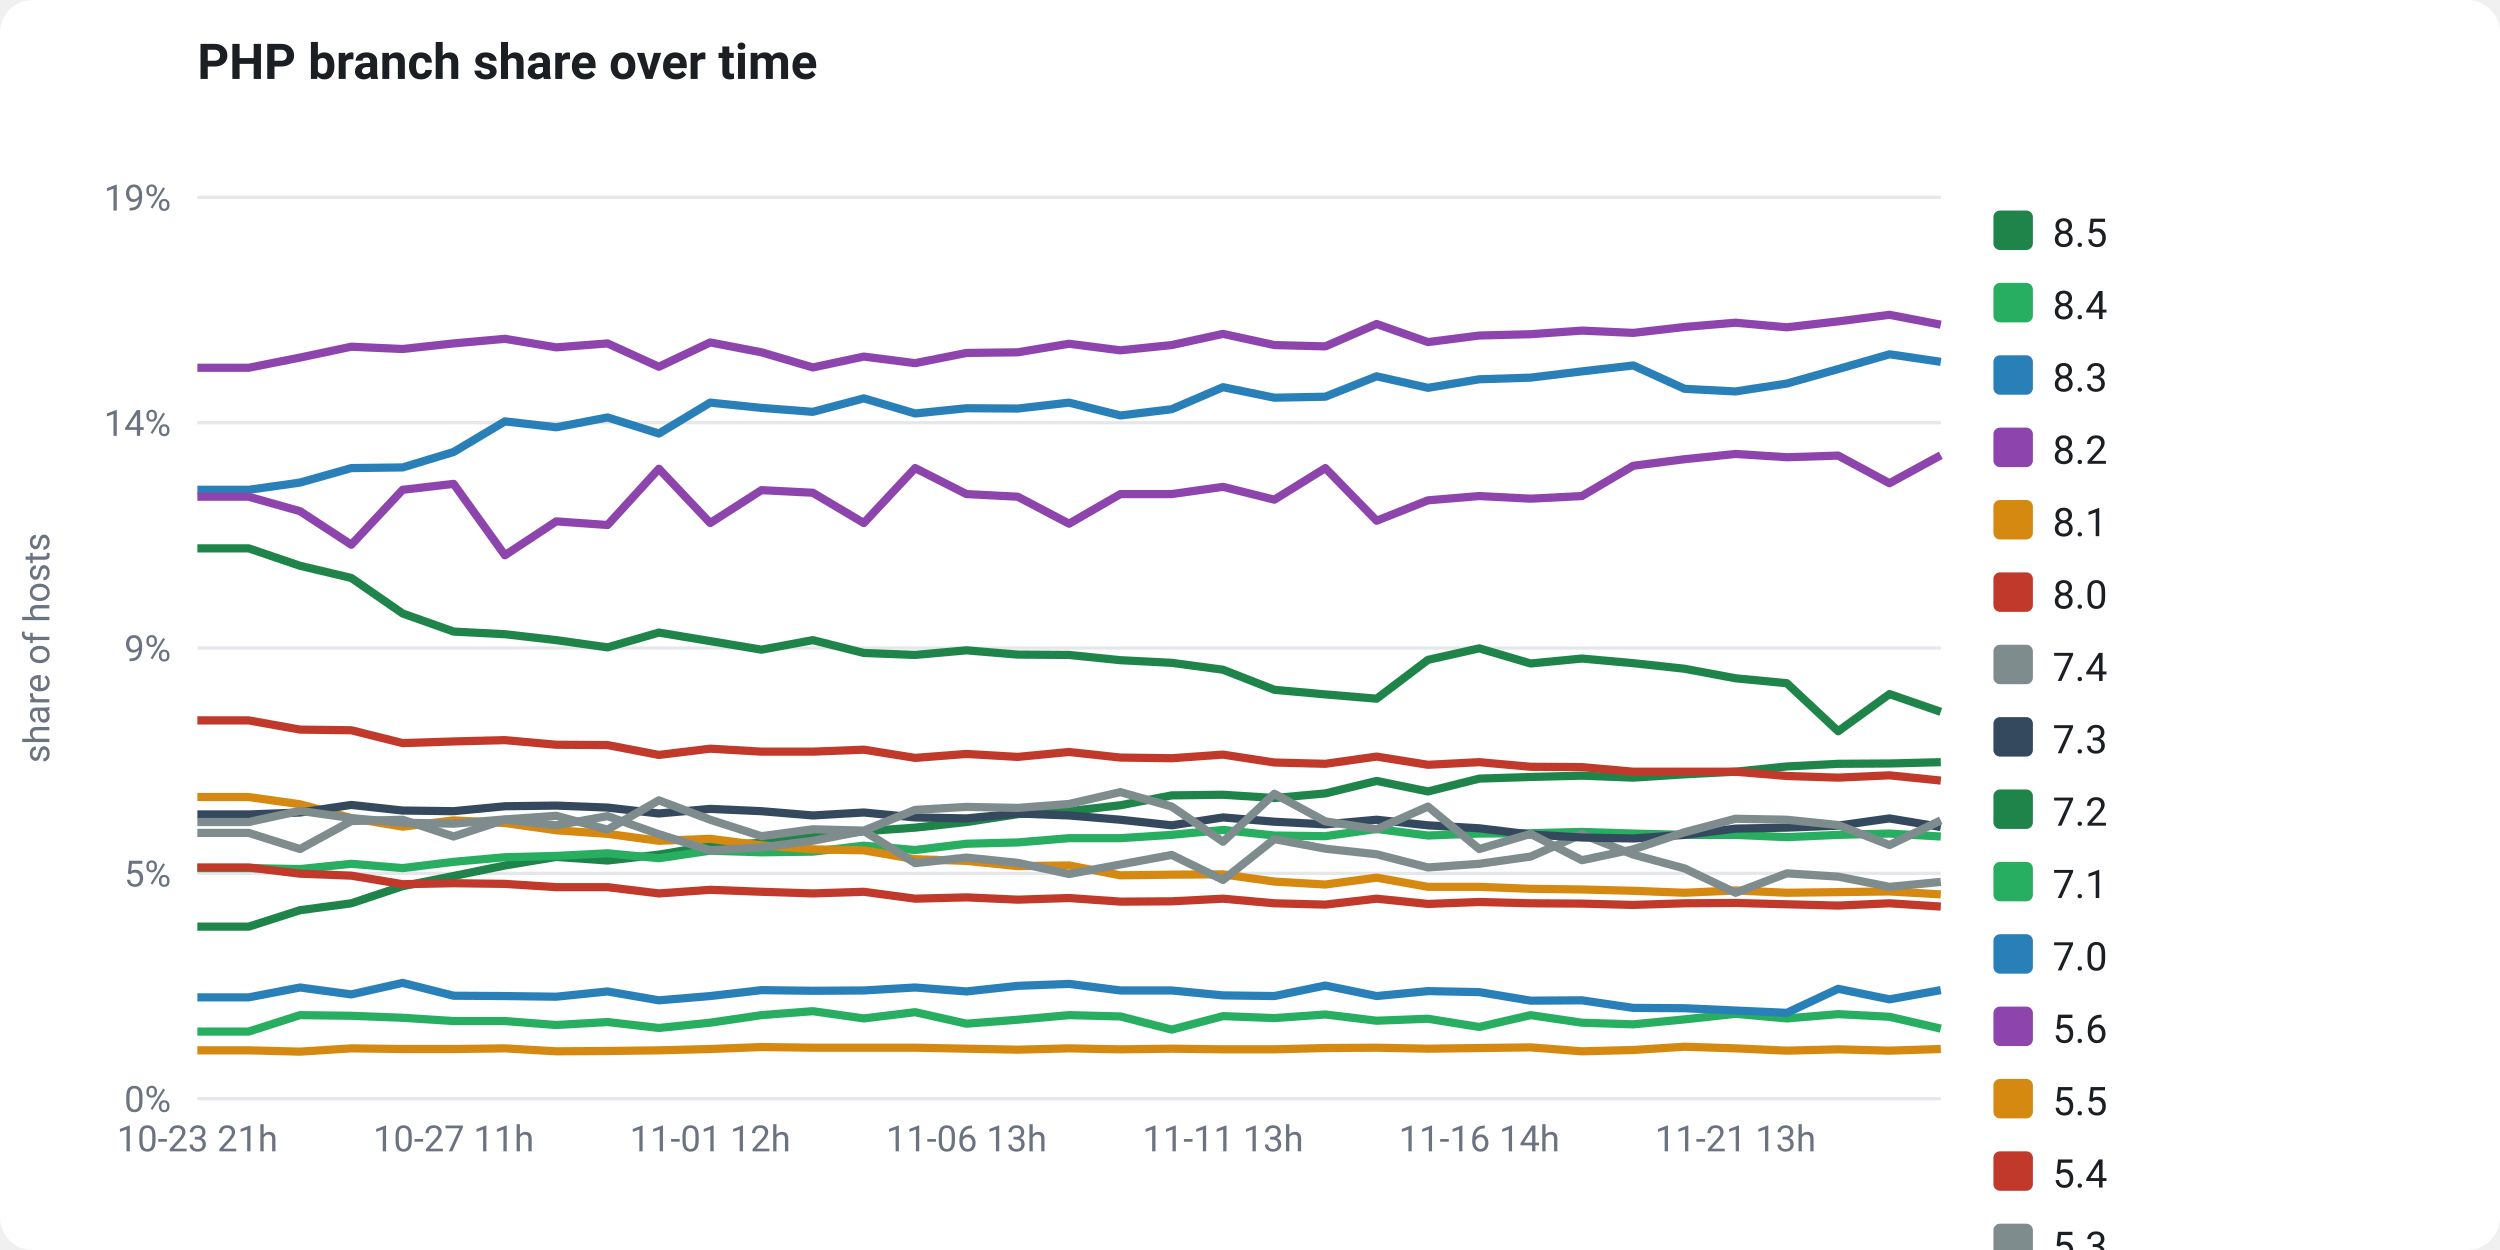
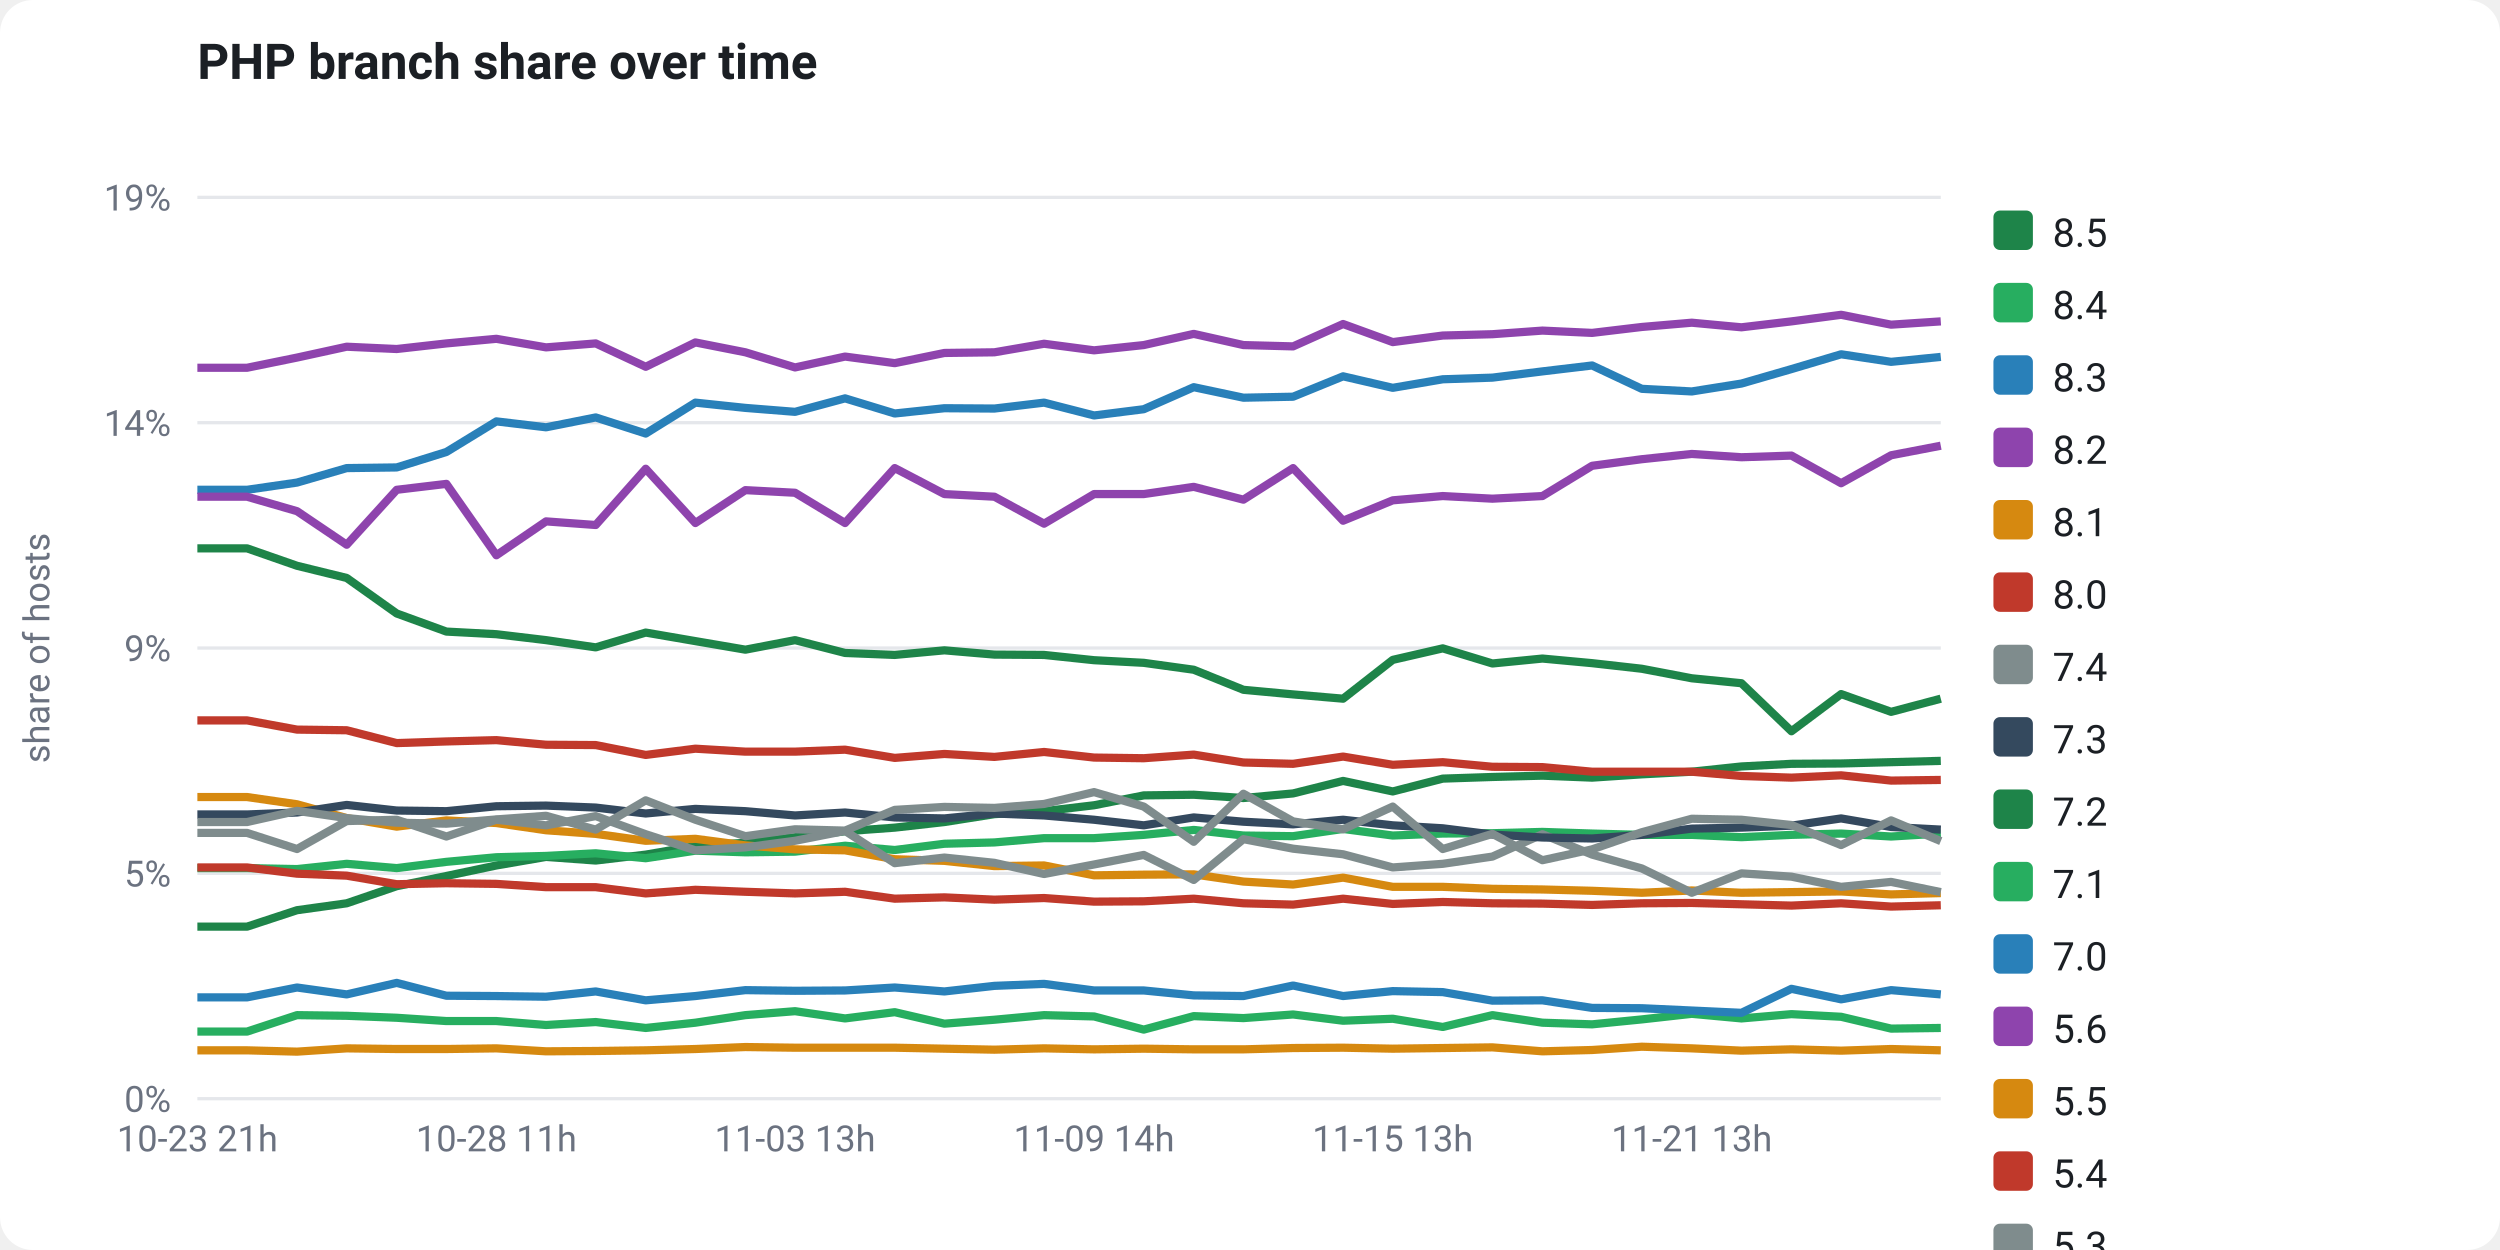
<svg xmlns="http://www.w3.org/2000/svg" viewBox="0 0 760 380" width="760" height="380" font-family="-apple-system,Segoe UI,Roboto,Helvetica,Arial,sans-serif" role="img">
  <rect x="0" y="0" width="760" height="380" fill="#ffffff" rx="10" />
  <text x="60" y="24" fill="#1b1f24" font-size="15" font-weight="700">PHP branch share over time</text>
  <line x1="60" y1="334.0" x2="590" y2="334.0" stroke="#e5e7eb" stroke-width="1" />
  <text x="52" y="338.0" fill="#6b7280" font-size="11" text-anchor="end">0%</text>
  <line x1="60" y1="265.5" x2="590" y2="265.5" stroke="#e5e7eb" stroke-width="1" />
  <text x="52" y="269.5" fill="#6b7280" font-size="11" text-anchor="end">5%</text>
  <line x1="60" y1="197.0" x2="590" y2="197.0" stroke="#e5e7eb" stroke-width="1" />
  <text x="52" y="201.0" fill="#6b7280" font-size="11" text-anchor="end">9%</text>
  <line x1="60" y1="128.5" x2="590" y2="128.5" stroke="#e5e7eb" stroke-width="1" />
  <text x="52" y="132.5" fill="#6b7280" font-size="11" text-anchor="end">14%</text>
  <line x1="60" y1="60.0" x2="590" y2="60.0" stroke="#e5e7eb" stroke-width="1" />
  <text x="52" y="64.0" fill="#6b7280" font-size="11" text-anchor="end">19%</text>
  <text x="15" y="197" fill="#6b7280" font-size="11" text-anchor="middle" transform="rotate(-90 15 197)">share of hosts</text>
-   <polyline points="60.0,281.7 75.6,281.7 91.2,276.7 106.8,274.6 122.4,269.4 137.9,266.3 153.5,263.1 169.1,260.5 184.7,261.6 200.3,259.8 215.9,257.2 231.5,256.2 247.1,254.5 262.6,252.7 278.2,251.6 293.8,249.9 309.4,247.5 325.0,246.6 340.6,244.8 356.2,241.8 371.8,241.6 387.4,242.6 402.9,241.2 418.5,237.4 434.1,240.6 449.7,236.7 465.3,236.2 480.9,235.8 496.5,236.4 512.1,235.4 527.6,234.6 543.2,233.0 558.8,232.2 574.4,232.1 590.0,231.7" fill="none" stroke="#1e8449" stroke-width="2.5" stroke-linejoin="round" />
-   <polyline points="60.0,263.9 75.6,263.9 91.2,264.2 106.8,262.6 122.4,263.9 137.9,262.0 153.5,260.6 169.1,260.2 184.7,259.4 200.3,260.9 215.9,258.6 231.5,259.1 247.1,258.9 262.6,257.1 278.2,258.4 293.8,256.5 309.4,256.1 325.0,254.8 340.6,254.8 356.2,253.8 371.8,252.3 387.4,254.0 402.9,254.2 418.5,252.0 434.1,254.0 449.7,253.4 465.3,253.3 480.9,252.9 496.5,253.4 512.1,253.8 527.6,253.8 543.2,254.5 558.8,253.8 574.4,253.4 590.0,254.3" fill="none" stroke="#27ae60" stroke-width="2.5" stroke-linejoin="round" />
-   <polyline points="60.0,148.9 75.6,148.9 91.2,146.7 106.8,142.3 122.4,142.1 137.9,137.4 153.5,128.1 169.1,129.9 184.7,126.9 200.3,131.8 215.9,122.4 231.5,124.0 247.1,125.2 262.6,121.1 278.2,125.7 293.8,124.1 309.4,124.2 325.0,122.4 340.6,126.3 356.2,124.4 371.8,117.7 387.4,120.9 402.9,120.6 418.5,114.4 434.1,117.9 449.7,115.3 465.3,114.8 480.9,112.9 496.5,111.1 512.1,118.2 527.6,119.0 543.2,116.6 558.8,112.2 574.4,107.7 590.0,110.0" fill="none" stroke="#2980b9" stroke-width="2.5" stroke-linejoin="round" />
-   <polyline points="60.0,111.8 75.6,111.8 91.2,108.7 106.8,105.4 122.4,106.1 137.9,104.4 153.5,103.0 169.1,105.6 184.7,104.4 200.3,111.5 215.9,104.1 231.5,107.1 247.1,111.7 262.6,108.4 278.2,110.4 293.8,107.3 309.4,107.1 325.0,104.5 340.6,106.5 356.2,104.9 371.8,101.5 387.4,104.9 402.9,105.3 418.5,98.5 434.1,104.0 449.7,102.0 465.3,101.6 480.9,100.5 496.5,101.2 512.1,99.4 527.6,98.1 543.2,99.5 558.8,97.7 574.4,95.7 590.0,98.7" fill="none" stroke="#8e44ad" stroke-width="2.5" stroke-linejoin="round" />
-   <polyline points="60.0,242.3 75.6,242.3 91.2,244.5 106.8,248.7 122.4,251.3 137.9,249.4 153.5,250.2 169.1,252.4 184.7,253.5 200.3,255.6 215.9,255.0 231.5,257.0 247.1,258.2 262.6,258.5 278.2,261.2 293.8,261.7 309.4,263.3 325.0,263.1 340.6,266.1 356.2,265.9 371.8,265.8 387.4,268.0 402.9,268.9 418.5,266.8 434.1,269.6 449.7,269.6 465.3,270.2 480.9,270.4 496.5,270.8 512.1,271.4 527.6,270.7 543.2,271.4 558.8,271.2 574.4,271.0 590.0,271.9" fill="none" stroke="#d68910" stroke-width="2.5" stroke-linejoin="round" />
-   <polyline points="60.0,263.7 75.6,263.7 91.2,265.6 106.8,266.2 122.4,268.8 137.9,268.5 153.5,268.7 169.1,269.7 184.7,269.7 200.3,271.6 215.9,270.5 231.5,271.1 247.1,271.6 262.6,271.1 278.2,273.2 293.8,272.8 309.4,273.5 325.0,273.0 340.6,274.1 356.2,274.0 371.8,273.2 387.4,274.6 402.9,275.0 418.5,273.2 434.1,274.8 449.7,274.2 465.3,274.6 480.9,274.7 496.5,275.1 512.1,274.6 527.6,274.5 543.2,274.9 558.8,275.3 574.4,274.6 590.0,275.6" fill="none" stroke="#c0392b" stroke-width="2.5" stroke-linejoin="round" />
-   <polyline points="60.0,253.2 75.6,253.2 91.2,258.1 106.8,249.6 122.4,249.2 137.9,254.3 153.5,249.2 169.1,250.9 184.7,248.1 200.3,253.6 215.9,258.5 231.5,257.6 247.1,255.6 262.6,252.6 278.2,262.4 293.8,260.7 309.4,262.3 325.0,265.7 340.6,262.8 356.2,259.9 371.8,267.5 387.4,255.1 402.9,258.0 418.5,259.7 434.1,263.7 449.7,262.6 465.3,260.4 480.9,253.6 496.5,259.8 512.1,264.0 527.6,271.4 543.2,265.5 558.8,266.5 574.4,269.6 590.0,268.1" fill="none" stroke="#7f8c8d" stroke-width="2.5" stroke-linejoin="round" />
-   <polyline points="60.0,247.6 75.6,247.6 91.2,247.0 106.8,244.7 122.4,246.4 137.9,246.6 153.5,245.1 169.1,244.9 184.7,245.5 200.3,247.3 215.9,245.9 231.5,246.6 247.1,247.9 262.6,247.0 278.2,248.5 293.8,248.8 309.4,247.3 325.0,247.9 340.6,249.2 356.2,250.9 371.8,248.5 387.4,249.8 402.9,250.6 418.5,249.2 434.1,250.9 449.7,251.8 465.3,253.7 480.9,254.6 496.5,254.9 512.1,253.8 527.6,251.9 543.2,251.6 558.8,251.0 574.4,248.8 590.0,251.4" fill="none" stroke="#34495e" stroke-width="2.5" stroke-linejoin="round" />
-   <polyline points="60.0,166.7 75.6,166.7 91.2,172.0 106.8,175.7 122.4,186.5 137.9,192.0 153.5,192.8 169.1,194.6 184.7,196.8 200.3,192.3 215.9,194.9 231.5,197.5 247.1,194.6 262.6,198.5 278.2,199.1 293.8,197.7 309.4,199.0 325.0,199.1 340.6,200.7 356.2,201.5 371.8,203.6 387.4,209.7 402.9,211.1 418.5,212.4 434.1,200.6 449.7,197.1 465.3,201.7 480.9,200.2 496.5,201.6 512.1,203.3 527.6,206.2 543.2,207.7 558.8,222.3 574.4,211.0 590.0,216.4" fill="none" stroke="#1e8449" stroke-width="2.5" stroke-linejoin="round" />
-   <polyline points="60.0,313.6 75.6,313.6 91.2,308.6 106.8,308.8 122.4,309.4 137.9,310.4 153.5,310.4 169.1,311.6 184.7,310.7 200.3,312.5 215.9,310.9 231.5,308.6 247.1,307.4 262.6,309.6 278.2,307.7 293.8,311.2 309.4,310.0 325.0,308.6 340.6,309.0 356.2,313.0 371.8,308.9 387.4,309.5 402.9,308.4 418.5,310.3 434.1,309.7 449.7,312.2 465.3,308.6 480.9,310.9 496.5,311.4 512.1,309.9 527.6,308.2 543.2,309.6 558.8,308.3 574.4,309.1 590.0,312.7" fill="none" stroke="#27ae60" stroke-width="2.5" stroke-linejoin="round" />
-   <polyline points="60.0,303.2 75.6,303.2 91.2,300.2 106.8,302.3 122.4,298.8 137.9,302.7 153.5,302.8 169.1,303.0 184.7,301.4 200.3,304.1 215.9,302.8 231.5,301.0 247.1,301.2 262.6,301.1 278.2,300.2 293.8,301.4 309.4,299.7 325.0,299.1 340.6,301.1 356.2,301.1 371.8,302.6 387.4,302.8 402.9,299.6 418.5,302.8 434.1,301.3 449.7,301.6 465.3,304.2 480.9,304.1 496.5,306.4 512.1,306.5 527.6,307.2 543.2,307.9 558.8,300.6 574.4,303.8 590.0,301.0" fill="none" stroke="#2980b9" stroke-width="2.5" stroke-linejoin="round" />
-   <polyline points="60.0,151.0 75.6,151.0 91.2,155.4 106.8,165.6 122.4,148.9 137.9,147.1 153.5,168.8 169.1,158.5 184.7,159.6 200.3,142.5 215.9,159.0 231.5,149.0 247.1,149.8 262.6,159.0 278.2,142.3 293.8,150.2 309.4,151.0 325.0,159.2 340.6,150.2 356.2,150.2 371.8,148.0 387.4,151.9 402.9,142.3 418.5,158.3 434.1,152.1 449.7,150.8 465.3,151.6 480.9,150.8 496.5,141.6 512.1,139.6 527.6,138.0 543.2,139.0 558.8,138.5 574.4,146.9 590.0,138.4" fill="none" stroke="#8e44ad" stroke-width="2.5" stroke-linejoin="round" />
-   <polyline points="60.0,319.3 75.6,319.3 91.2,319.7 106.8,318.7 122.4,318.9 137.9,318.9 153.5,318.7 169.1,319.6 184.7,319.5 200.3,319.3 215.9,318.9 231.5,318.3 247.1,318.5 262.6,318.5 278.2,318.5 293.8,318.8 309.4,319.1 325.0,318.7 340.6,319.0 356.2,318.8 371.8,319.0 387.4,319.0 402.9,318.6 418.5,318.5 434.1,318.8 449.7,318.6 465.3,318.4 480.9,319.6 496.5,319.2 512.1,318.2 527.6,318.7 543.2,319.4 558.8,319.0 574.4,319.4 590.0,318.9" fill="none" stroke="#d68910" stroke-width="2.5" stroke-linejoin="round" />
-   <polyline points="60.0,219.0 75.6,219.0 91.2,221.8 106.8,222.0 122.4,225.9 137.9,225.4 153.5,225.0 169.1,226.4 184.7,226.5 200.3,229.5 215.9,227.6 231.5,228.5 247.1,228.5 262.6,227.9 278.2,230.4 293.8,229.2 309.4,230.1 325.0,228.6 340.6,230.3 356.2,230.5 371.8,229.4 387.4,231.8 402.9,232.2 418.5,230.0 434.1,232.5 449.7,231.7 465.3,233.1 480.9,233.2 496.5,234.6 512.1,234.6 527.6,234.6 543.2,235.9 558.8,236.4 574.4,235.7 590.0,237.3" fill="none" stroke="#c0392b" stroke-width="2.5" stroke-linejoin="round" />
-   <polyline points="60.0,249.9 75.6,249.9 91.2,246.5 106.8,248.7 122.4,250.1 137.9,250.4 153.5,249.1 169.1,248.0 184.7,252.2 200.3,243.3 215.9,249.2 231.5,254.2 247.1,252.1 262.6,252.5 278.2,246.2 293.8,245.3 309.4,245.6 325.0,244.4 340.6,240.8 356.2,245.2 371.8,255.9 387.4,241.3 402.9,249.7 418.5,252.1 434.1,245.2 449.7,258.1 465.3,253.5 480.9,261.5 496.5,258.2 512.1,253.0 527.6,248.9 543.2,249.2 558.8,250.8 574.4,256.9 590.0,249.4" fill="none" stroke="#7f8c8d" stroke-width="2.5" stroke-linejoin="round" />
+   <polyline points="60.0,281.7 75.1,281.7 90.3,276.7 105.4,274.6 120.6,269.4 135.7,266.3 150.9,263.1 166.0,260.5 181.1,261.6 196.3,259.8 211.4,257.2 226.6,256.2 241.7,254.5 256.9,252.7 272.0,251.6 287.1,249.9 302.3,247.5 317.4,246.6 332.6,244.8 347.7,241.8 362.9,241.6 378.0,242.6 393.1,241.2 408.3,237.4 423.4,240.6 438.6,236.7 453.7,236.2 468.9,235.8 484.0,236.4 499.1,235.4 514.3,234.6 529.4,233.0 544.6,232.2 559.7,232.1 574.9,231.7 590.0,231.3" fill="none" stroke="#1e8449" stroke-width="2.5" stroke-linejoin="round" />
+   <polyline points="60.0,263.9 75.1,263.9 90.3,264.2 105.4,262.6 120.6,263.9 135.7,262.0 150.9,260.6 166.0,260.2 181.1,259.4 196.3,260.9 211.4,258.6 226.6,259.1 241.7,258.9 256.9,257.1 272.0,258.4 287.1,256.5 302.3,256.1 317.4,254.8 332.6,254.8 347.7,253.8 362.9,252.3 378.0,254.0 393.1,254.2 408.3,252.0 423.4,254.0 438.6,253.4 453.7,253.3 468.9,252.9 484.0,253.4 499.1,253.8 514.3,253.8 529.4,254.5 544.6,253.8 559.7,253.4 574.9,254.3 590.0,253.4" fill="none" stroke="#27ae60" stroke-width="2.5" stroke-linejoin="round" />
+   <polyline points="60.0,148.9 75.1,148.9 90.3,146.7 105.4,142.3 120.6,142.1 135.7,137.4 150.9,128.1 166.0,129.9 181.1,126.9 196.3,131.8 211.4,122.4 226.6,124.0 241.7,125.2 256.9,121.1 272.0,125.7 287.1,124.1 302.3,124.2 317.4,122.4 332.6,126.3 347.7,124.4 362.9,117.7 378.0,120.9 393.1,120.6 408.3,114.4 423.4,117.9 438.6,115.3 453.7,114.8 468.9,112.9 484.0,111.1 499.1,118.2 514.3,119.0 529.4,116.6 544.6,112.2 559.7,107.7 574.9,110.0 590.0,108.5" fill="none" stroke="#2980b9" stroke-width="2.5" stroke-linejoin="round" />
+   <polyline points="60.0,111.8 75.1,111.8 90.3,108.7 105.4,105.4 120.6,106.1 135.7,104.4 150.9,103.0 166.0,105.6 181.1,104.4 196.3,111.5 211.4,104.1 226.6,107.1 241.7,111.7 256.9,108.4 272.0,110.4 287.1,107.3 302.3,107.1 317.4,104.5 332.6,106.5 347.7,104.9 362.9,101.5 378.0,104.9 393.1,105.3 408.3,98.5 423.4,104.0 438.6,102.0 453.7,101.6 468.9,100.5 484.0,101.2 499.1,99.4 514.3,98.1 529.4,99.5 544.6,97.7 559.7,95.7 574.9,98.7 590.0,97.7" fill="none" stroke="#8e44ad" stroke-width="2.5" stroke-linejoin="round" />
+   <polyline points="60.0,242.3 75.1,242.3 90.3,244.5 105.4,248.7 120.6,251.3 135.7,249.4 150.9,250.2 166.0,252.4 181.1,253.5 196.3,255.6 211.4,255.0 226.6,257.0 241.7,258.2 256.9,258.5 272.0,261.2 287.1,261.7 302.3,263.3 317.4,263.1 332.6,266.1 347.7,265.9 362.9,265.8 378.0,268.0 393.1,268.9 408.3,266.8 423.4,269.6 438.6,269.6 453.7,270.2 468.9,270.4 484.0,270.8 499.1,271.4 514.3,270.7 529.4,271.4 544.6,271.2 559.7,271.0 574.9,271.9 590.0,271.5" fill="none" stroke="#d68910" stroke-width="2.5" stroke-linejoin="round" />
+   <polyline points="60.0,263.7 75.1,263.7 90.3,265.6 105.4,266.2 120.6,268.8 135.7,268.5 150.9,268.7 166.0,269.7 181.1,269.7 196.3,271.6 211.4,270.5 226.6,271.1 241.7,271.6 256.9,271.1 272.0,273.2 287.1,272.8 302.3,273.5 317.4,273.0 332.6,274.1 347.7,274.0 362.9,273.2 378.0,274.6 393.1,275.0 408.3,273.2 423.4,274.8 438.6,274.2 453.7,274.6 468.9,274.7 484.0,275.1 499.1,274.6 514.3,274.5 529.4,274.9 544.6,275.3 559.7,274.6 574.9,275.6 590.0,275.2" fill="none" stroke="#c0392b" stroke-width="2.5" stroke-linejoin="round" />
+   <polyline points="60.0,253.2 75.1,253.2 90.3,258.1 105.4,249.6 120.6,249.2 135.7,254.3 150.9,249.2 166.0,250.9 181.1,248.1 196.3,253.6 211.4,258.5 226.6,257.6 241.7,255.6 256.9,252.6 272.0,262.4 287.1,260.7 302.3,262.3 317.4,265.7 332.6,262.8 347.7,259.9 362.9,267.5 378.0,255.1 393.1,258.0 408.3,259.7 423.4,263.7 438.6,262.6 453.7,260.4 468.9,253.6 484.0,259.8 499.1,264.0 514.3,271.4 529.4,265.5 544.6,266.5 559.7,269.6 574.9,268.1 590.0,271.2" fill="none" stroke="#7f8c8d" stroke-width="2.5" stroke-linejoin="round" />
+   <polyline points="60.0,247.6 75.1,247.6 90.3,247.0 105.4,244.7 120.6,246.4 135.7,246.6 150.9,245.1 166.0,244.9 181.1,245.5 196.3,247.3 211.4,245.9 226.6,246.6 241.7,247.9 256.9,247.0 272.0,248.5 287.1,248.8 302.3,247.3 317.4,247.9 332.6,249.2 347.7,250.9 362.9,248.5 378.0,249.8 393.1,250.6 408.3,249.2 423.4,250.9 438.6,251.8 453.7,253.7 468.9,254.6 484.0,254.9 499.1,253.8 514.3,251.9 529.4,251.6 544.6,251.0 559.7,248.8 574.9,251.4 590.0,252.2" fill="none" stroke="#34495e" stroke-width="2.5" stroke-linejoin="round" />
+   <polyline points="60.0,166.7 75.1,166.7 90.3,172.0 105.4,175.7 120.6,186.5 135.7,192.0 150.9,192.8 166.0,194.6 181.1,196.8 196.3,192.3 211.4,194.9 226.6,197.5 241.7,194.6 256.9,198.5 272.0,199.1 287.1,197.7 302.3,199.0 317.4,199.1 332.6,200.7 347.7,201.5 362.9,203.6 378.0,209.7 393.1,211.1 408.3,212.4 423.4,200.6 438.6,197.1 453.7,201.7 468.9,200.2 484.0,201.6 499.1,203.3 514.3,206.2 529.4,207.7 544.6,222.3 559.7,211.0 574.9,216.4 590.0,212.4" fill="none" stroke="#1e8449" stroke-width="2.5" stroke-linejoin="round" />
+   <polyline points="60.0,313.6 75.1,313.6 90.3,308.6 105.4,308.8 120.6,309.4 135.7,310.4 150.9,310.4 166.0,311.6 181.1,310.7 196.3,312.5 211.4,310.9 226.6,308.6 241.7,307.4 256.9,309.6 272.0,307.7 287.1,311.2 302.3,310.0 317.4,308.6 332.6,309.0 347.7,313.0 362.9,308.9 378.0,309.5 393.1,308.4 408.3,310.3 423.4,309.7 438.6,312.2 453.7,308.6 468.9,310.9 484.0,311.4 499.1,309.9 514.3,308.2 529.4,309.6 544.6,308.3 559.7,309.1 574.9,312.7 590.0,312.5" fill="none" stroke="#27ae60" stroke-width="2.5" stroke-linejoin="round" />
+   <polyline points="60.0,303.2 75.1,303.2 90.3,300.2 105.4,302.3 120.6,298.8 135.7,302.7 150.9,302.8 166.0,303.0 181.1,301.4 196.3,304.1 211.4,302.8 226.6,301.0 241.7,301.2 256.9,301.1 272.0,300.2 287.1,301.4 302.3,299.7 317.4,299.1 332.6,301.1 347.7,301.1 362.9,302.6 378.0,302.8 393.1,299.6 408.3,302.8 423.4,301.3 438.6,301.6 453.7,304.2 468.9,304.1 484.0,306.4 499.1,306.5 514.3,307.2 529.4,307.9 544.6,300.6 559.7,303.8 574.9,301.0 590.0,302.3" fill="none" stroke="#2980b9" stroke-width="2.5" stroke-linejoin="round" />
+   <polyline points="60.0,151.0 75.1,151.0 90.3,155.4 105.4,165.6 120.6,148.9 135.7,147.1 150.9,168.8 166.0,158.5 181.1,159.6 196.3,142.5 211.4,159.0 226.6,149.0 241.7,149.8 256.9,159.0 272.0,142.3 287.1,150.2 302.3,151.0 317.4,159.2 332.6,150.2 347.7,150.2 362.9,148.0 378.0,151.9 393.1,142.3 408.3,158.3 423.4,152.1 438.6,150.8 453.7,151.6 468.9,150.8 484.0,141.6 499.1,139.6 514.3,138.0 529.4,139.0 544.6,138.5 559.7,146.9 574.9,138.4 590.0,135.5" fill="none" stroke="#8e44ad" stroke-width="2.5" stroke-linejoin="round" />
+   <polyline points="60.0,319.3 75.1,319.3 90.3,319.7 105.4,318.7 120.6,318.9 135.7,318.9 150.9,318.7 166.0,319.6 181.1,319.5 196.3,319.3 211.4,318.9 226.6,318.3 241.7,318.5 256.9,318.5 272.0,318.5 287.1,318.8 302.3,319.1 317.4,318.7 332.6,319.0 347.7,318.8 362.9,319.0 378.0,319.0 393.1,318.6 408.3,318.5 423.4,318.8 438.6,318.6 453.7,318.4 468.9,319.6 484.0,319.2 499.1,318.2 514.3,318.7 529.4,319.4 544.6,319.0 559.7,319.4 574.9,318.9 590.0,319.3" fill="none" stroke="#d68910" stroke-width="2.5" stroke-linejoin="round" />
+   <polyline points="60.0,219.0 75.1,219.0 90.3,221.8 105.4,222.0 120.6,225.9 135.7,225.4 150.9,225.0 166.0,226.4 181.1,226.5 196.3,229.5 211.4,227.6 226.6,228.5 241.7,228.5 256.9,227.9 272.0,230.4 287.1,229.2 302.3,230.1 317.4,228.6 332.6,230.3 347.7,230.5 362.9,229.4 378.0,231.8 393.1,232.2 408.3,230.0 423.4,232.5 438.6,231.7 453.7,233.1 468.9,233.2 484.0,234.6 499.1,234.6 514.3,234.6 529.4,235.9 544.6,236.4 559.7,235.7 574.9,237.3 590.0,237.1" fill="none" stroke="#c0392b" stroke-width="2.5" stroke-linejoin="round" />
+   <polyline points="60.0,249.9 75.1,249.9 90.3,246.5 105.4,248.7 120.6,250.1 135.7,250.4 150.9,249.1 166.0,248.0 181.1,252.2 196.3,243.3 211.4,249.2 226.6,254.2 241.7,252.1 256.9,252.5 272.0,246.2 287.1,245.3 302.3,245.6 317.4,244.4 332.6,240.8 347.7,245.2 362.9,255.9 378.0,241.3 393.1,249.7 408.3,252.1 423.4,245.2 438.6,258.1 453.7,253.5 468.9,261.5 484.0,258.2 499.1,253.0 514.3,248.9 529.4,249.2 544.6,250.8 559.7,256.9 574.9,249.4 590.0,255.7" fill="none" stroke="#7f8c8d" stroke-width="2.5" stroke-linejoin="round" />
  <text x="60.0" y="350" fill="#6b7280" font-size="11" text-anchor="middle">10-23 21h</text>
-   <text x="137.9" y="350" fill="#6b7280" font-size="11" text-anchor="middle">10-27 11h</text>
-   <text x="215.9" y="350" fill="#6b7280" font-size="11" text-anchor="middle">11-01 12h</text>
-   <text x="293.8" y="350" fill="#6b7280" font-size="11" text-anchor="middle">11-06 13h</text>
-   <text x="371.8" y="350" fill="#6b7280" font-size="11" text-anchor="middle">11-11 13h</text>
-   <text x="449.7" y="350" fill="#6b7280" font-size="11" text-anchor="middle">11-16 14h</text>
-   <text x="527.6" y="350" fill="#6b7280" font-size="11" text-anchor="middle">11-21 13h</text>
+   <text x="150.9" y="350" fill="#6b7280" font-size="11" text-anchor="middle">10-28 11h</text>
+   <text x="241.7" y="350" fill="#6b7280" font-size="11" text-anchor="middle">11-03 13h</text>
+   <text x="332.6" y="350" fill="#6b7280" font-size="11" text-anchor="middle">11-09 14h</text>
+   <text x="423.4" y="350" fill="#6b7280" font-size="11" text-anchor="middle">11-15 13h</text>
+   <text x="514.3" y="350" fill="#6b7280" font-size="11" text-anchor="middle">11-21 13h</text>
  <rect x="606" y="64" width="12" height="12" rx="2" fill="#1e8449" />
  <text x="624" y="75" fill="#1b1f24" font-size="12">8.5</text>
  <rect x="606" y="86" width="12" height="12" rx="2" fill="#27ae60" />
  <text x="624" y="97" fill="#1b1f24" font-size="12">8.4</text>
  <rect x="606" y="108" width="12" height="12" rx="2" fill="#2980b9" />
  <text x="624" y="119" fill="#1b1f24" font-size="12">8.3</text>
  <rect x="606" y="130" width="12" height="12" rx="2" fill="#8e44ad" />
  <text x="624" y="141" fill="#1b1f24" font-size="12">8.2</text>
  <rect x="606" y="152" width="12" height="12" rx="2" fill="#d68910" />
  <text x="624" y="163" fill="#1b1f24" font-size="12">8.1</text>
  <rect x="606" y="174" width="12" height="12" rx="2" fill="#c0392b" />
  <text x="624" y="185" fill="#1b1f24" font-size="12">8.0</text>
  <rect x="606" y="196" width="12" height="12" rx="2" fill="#7f8c8d" />
  <text x="624" y="207" fill="#1b1f24" font-size="12">7.4</text>
  <rect x="606" y="218" width="12" height="12" rx="2" fill="#34495e" />
  <text x="624" y="229" fill="#1b1f24" font-size="12">7.3</text>
  <rect x="606" y="240" width="12" height="12" rx="2" fill="#1e8449" />
  <text x="624" y="251" fill="#1b1f24" font-size="12">7.2</text>
  <rect x="606" y="262" width="12" height="12" rx="2" fill="#27ae60" />
  <text x="624" y="273" fill="#1b1f24" font-size="12">7.1</text>
  <rect x="606" y="284" width="12" height="12" rx="2" fill="#2980b9" />
  <text x="624" y="295" fill="#1b1f24" font-size="12">7.0</text>
  <rect x="606" y="306" width="12" height="12" rx="2" fill="#8e44ad" />
  <text x="624" y="317" fill="#1b1f24" font-size="12">5.6</text>
  <rect x="606" y="328" width="12" height="12" rx="2" fill="#d68910" />
  <text x="624" y="339" fill="#1b1f24" font-size="12">5.5</text>
  <rect x="606" y="350" width="12" height="12" rx="2" fill="#c0392b" />
  <text x="624" y="361" fill="#1b1f24" font-size="12">5.4</text>
  <rect x="606" y="372" width="12" height="12" rx="2" fill="#7f8c8d" />
  <text x="624" y="383" fill="#1b1f24" font-size="12">5.3</text>
</svg>
